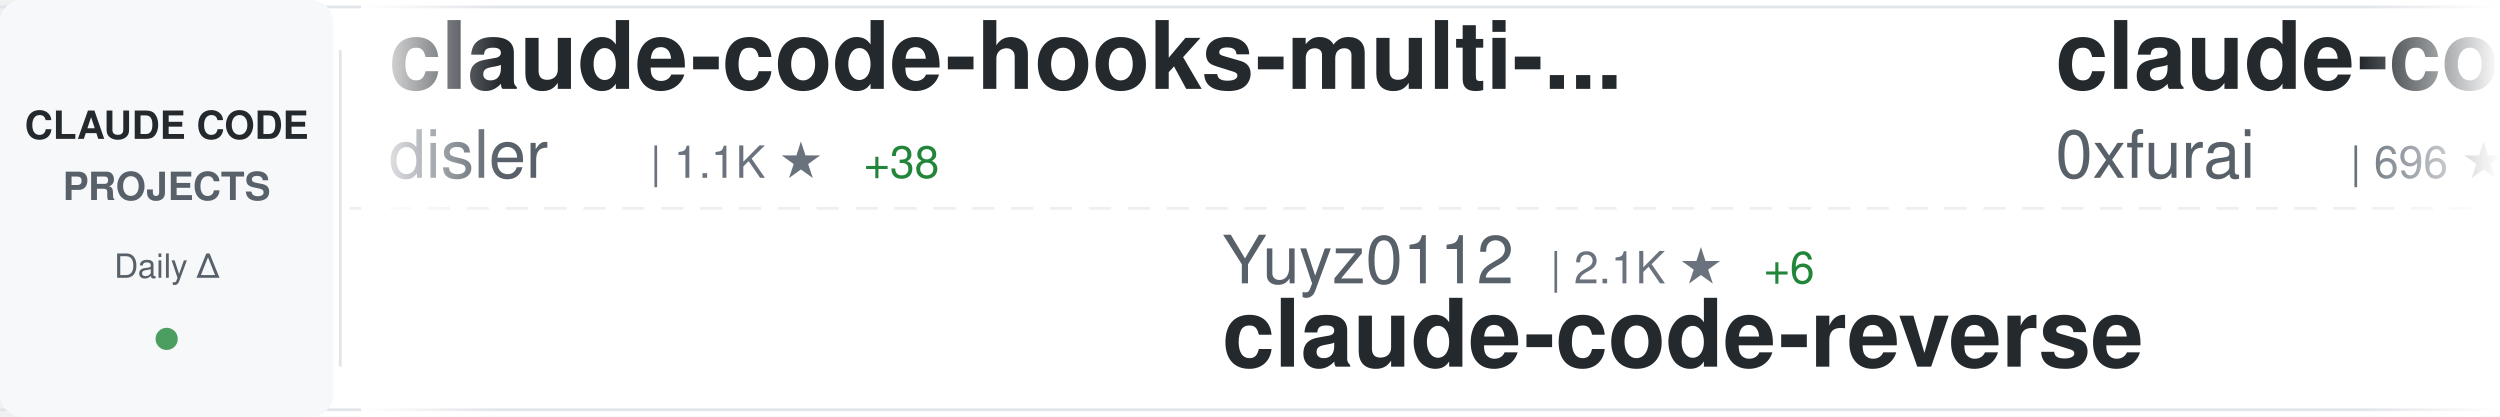
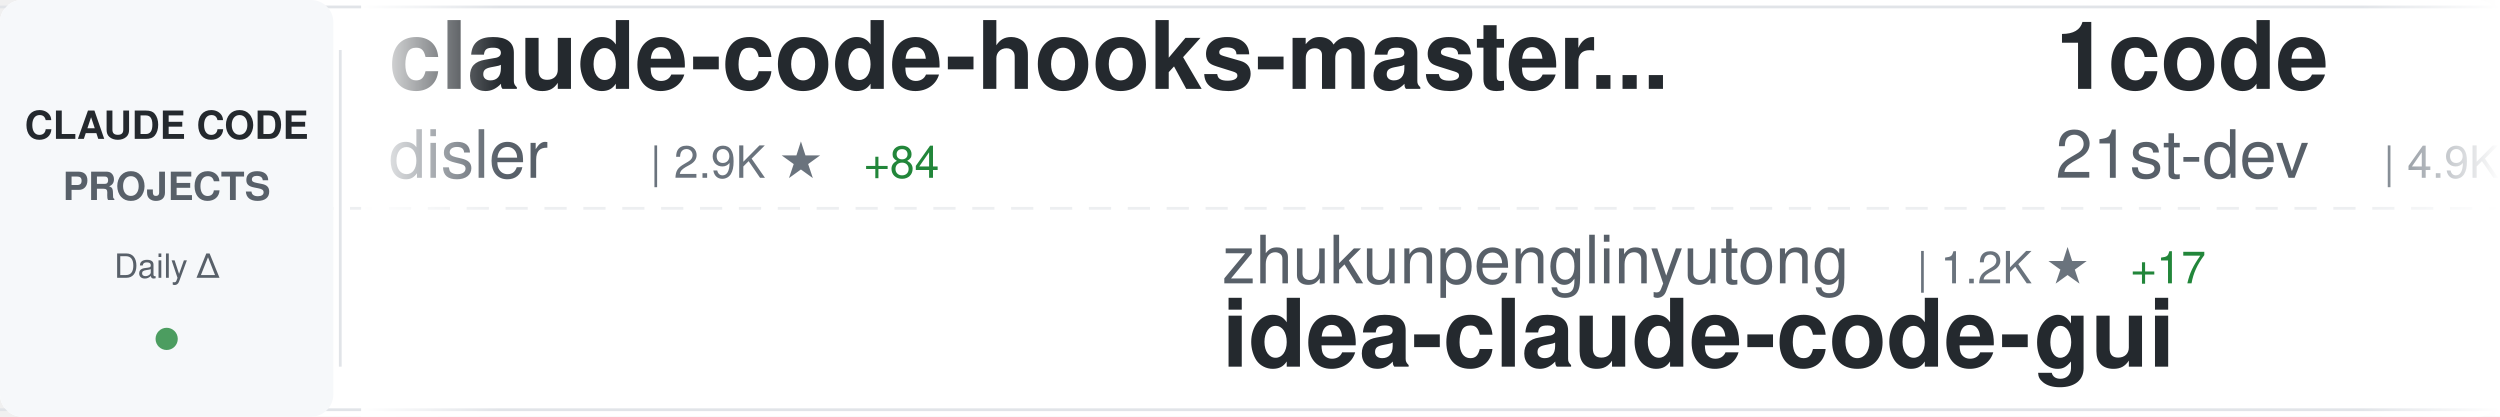
<svg xmlns="http://www.w3.org/2000/svg" width="900" height="150">
  <defs>
    <linearGradient id="awesomeLeftFade" x1="0%" y1="0%" x2="100%" y2="0%">
      <stop offset="0%" style="stop-color:#ffffff;stop-opacity:1" />
      <stop offset="100%" style="stop-color:#ffffff;stop-opacity:0" />
    </linearGradient>
    <linearGradient id="awesomeRightFade" x1="0%" y1="0%" x2="100%" y2="0%">
      <stop offset="0%" style="stop-color:#ffffff;stop-opacity:0" />
      <stop offset="100%" style="stop-color:#ffffff;stop-opacity:1" />
    </linearGradient>
  </defs>
  <rect width="900" height="150" fill="#ffffff" rx="8" />
  <rect x="0" y="2" width="900" height="1" fill="#e1e4e8" />
  <rect x="0" y="147" width="900" height="1" fill="#e1e4e8" />
  <line x1="0" y1="75" x2="900" y2="75" stroke="#e1e4e8" stroke-width="1" stroke-dasharray="8 6" opacity="0.6" />
  <rect x="0" y="0" width="120" height="150" fill="#f6f8fa" rx="8" />
  <text x="60" y="50" font-family="-apple-system, BlinkMacSystemFont, 'Segoe UI', Helvetica, Arial, sans-serif" font-size="14" font-weight="600" fill="#24292e" text-anchor="middle">CLAUDE CODE</text>
  <text x="60" y="72" font-family="-apple-system, BlinkMacSystemFont, 'Segoe UI', Helvetica, Arial, sans-serif" font-size="14" font-weight="600" fill="#586069" text-anchor="middle">PROJECTS</text>
  <text x="60" y="100" font-family="-apple-system, BlinkMacSystemFont, 'Segoe UI', Helvetica, Arial, sans-serif" font-size="12" font-weight="500" fill="#586069" text-anchor="middle">Daily Δ</text>
  <circle cx="60" cy="122" r="4" fill="#22863a" opacity="0.8" />
  <rect x="122" y="18" width="1" height="114" fill="#e1e4e8" />
  <clipPath id="awesomeTickerClip">
    <rect x="130" y="0" width="770" height="150" />
  </clipPath>
  <g clip-path="url(#awesomeTickerClip)">
    <g id="awesomeTickerItems">
      <animateTransform attributeName="transform" attributeType="XML" type="translate" from="0 0" to="-3000 0" dur="54s" repeatCount="indefinite" />
      <g transform="translate(0, 0)">
-         <text x="140" y="32" font-family="-apple-system, BlinkMacSystemFont, 'Segoe UI', Helvetica, Arial, sans-serif" font-size="34" font-weight="600" fill="#24292e">claude-code-hooks-multi-...</text>
+         <text x="140" y="32" font-family="-apple-system, BlinkMacSystemFont, 'Segoe UI', Helvetica, Arial, sans-serif" font-size="34" font-weight="600" fill="#24292e">claude-code-hooks-master...</text>
        <text x="140" y="64" font-family="-apple-system, BlinkMacSystemFont, 'Segoe UI', Helvetica, Arial, sans-serif" font-size="24" font-weight="400" fill="#586069">disler</text>
-         <text x="234" y="64" font-family="-apple-system, BlinkMacSystemFont, 'Segoe UI', Helvetica, Arial, sans-serif" font-size="16" font-weight="500" fill="#6a737d">| 1.1K ★</text>
-         <text x="311" y="64" font-family="-apple-system, BlinkMacSystemFont, 'Segoe UI', Helvetica, Arial, sans-serif" font-size="16" font-weight="500" fill="#22863a"> +38</text>
+         <text x="234" y="64" font-family="-apple-system, BlinkMacSystemFont, 'Segoe UI', Helvetica, Arial, sans-serif" font-size="16" font-weight="500" fill="#6a737d">| 2.9K ★</text>
+         <text x="311" y="64" font-family="-apple-system, BlinkMacSystemFont, 'Segoe UI', Helvetica, Arial, sans-serif" font-size="16" font-weight="500" fill="#22863a"> +84</text>
      </g>
      <g transform="translate(300, 0)">
-         <text x="140" y="102" font-family="-apple-system, BlinkMacSystemFont, 'Segoe UI', Helvetica, Arial, sans-serif" font-size="24" font-weight="400" fill="#586069">Yuyz0112</text>
-         <text x="258" y="102" font-family="-apple-system, BlinkMacSystemFont, 'Segoe UI', Helvetica, Arial, sans-serif" font-size="16" font-weight="500" fill="#6a737d">| 2.1K ★</text>
-         <text x="335" y="102" font-family="-apple-system, BlinkMacSystemFont, 'Segoe UI', Helvetica, Arial, sans-serif" font-size="16" font-weight="500" fill="#22863a"> +6</text>
-         <text x="140" y="132" font-family="-apple-system, BlinkMacSystemFont, 'Segoe UI', Helvetica, Arial, sans-serif" font-size="34" font-weight="600" fill="#24292e">claude-code-reverse</text>
+         <text x="140" y="102" font-family="-apple-system, BlinkMacSystemFont, 'Segoe UI', Helvetica, Arial, sans-serif" font-size="24" font-weight="400" fill="#586069">zhukunpenglinyutong</text>
+         <text x="390" y="102" font-family="-apple-system, BlinkMacSystemFont, 'Segoe UI', Helvetica, Arial, sans-serif" font-size="16" font-weight="500" fill="#6a737d">| 1.2K ★</text>
+         <text x="467" y="102" font-family="-apple-system, BlinkMacSystemFont, 'Segoe UI', Helvetica, Arial, sans-serif" font-size="16" font-weight="500" fill="#22863a"> +17</text>
+         <text x="140" y="132" font-family="-apple-system, BlinkMacSystemFont, 'Segoe UI', Helvetica, Arial, sans-serif" font-size="34" font-weight="600" fill="#24292e">idea-claude-code-gui</text>
      </g>
      <g transform="translate(600, 0)">
-         <text x="140" y="32" font-family="-apple-system, BlinkMacSystemFont, 'Segoe UI', Helvetica, Arial, sans-serif" font-size="34" font-weight="600" fill="#24292e">claude-code-subagents</text>
-         <text x="140" y="64" font-family="-apple-system, BlinkMacSystemFont, 'Segoe UI', Helvetica, Arial, sans-serif" font-size="24" font-weight="400" fill="#586069">0xfurai</text>
-         <text x="246" y="64" font-family="-apple-system, BlinkMacSystemFont, 'Segoe UI', Helvetica, Arial, sans-serif" font-size="16" font-weight="500" fill="#6a737d">| 696 ★</text>
-         <text x="314" y="64" font-family="-apple-system, BlinkMacSystemFont, 'Segoe UI', Helvetica, Arial, sans-serif" font-size="16" font-weight="500" fill="#22863a"> +2</text>
+         <text x="140" y="32" font-family="-apple-system, BlinkMacSystemFont, 'Segoe UI', Helvetica, Arial, sans-serif" font-size="34" font-weight="600" fill="#24292e">1code</text>
+         <text x="140" y="64" font-family="-apple-system, BlinkMacSystemFont, 'Segoe UI', Helvetica, Arial, sans-serif" font-size="24" font-weight="400" fill="#586069">21st-dev</text>
+         <text x="258" y="64" font-family="-apple-system, BlinkMacSystemFont, 'Segoe UI', Helvetica, Arial, sans-serif" font-size="16" font-weight="500" fill="#6a737d">| 4.9K ★</text>
+         <text x="335" y="64" font-family="-apple-system, BlinkMacSystemFont, 'Segoe UI', Helvetica, Arial, sans-serif" font-size="16" font-weight="500" fill="#22863a"> +8</text>
      </g>
      <g transform="translate(900, 0)">
-         <text x="140" y="102" font-family="-apple-system, BlinkMacSystemFont, 'Segoe UI', Helvetica, Arial, sans-serif" font-size="24" font-weight="400" fill="#586069">nishimoto265</text>
-         <text x="306" y="102" font-family="-apple-system, BlinkMacSystemFont, 'Segoe UI', Helvetica, Arial, sans-serif" font-size="16" font-weight="500" fill="#6a737d">| 488 ★</text>
-         <text x="140" y="132" font-family="-apple-system, BlinkMacSystemFont, 'Segoe UI', Helvetica, Arial, sans-serif" font-size="34" font-weight="600" fill="#24292e">Claude-Code-Communicatio...</text>
+         <text x="140" y="102" font-family="-apple-system, BlinkMacSystemFont, 'Segoe UI', Helvetica, Arial, sans-serif" font-size="24" font-weight="400" fill="#586069">MadAppGang</text>
+         <text x="282" y="102" font-family="-apple-system, BlinkMacSystemFont, 'Segoe UI', Helvetica, Arial, sans-serif" font-size="16" font-weight="500" fill="#6a737d">| 225 ★</text>
+         <text x="140" y="132" font-family="-apple-system, BlinkMacSystemFont, 'Segoe UI', Helvetica, Arial, sans-serif" font-size="34" font-weight="600" fill="#24292e">claude-code</text>
      </g>
      <g transform="translate(1200, 0)">
-         <text x="140" y="32" font-family="-apple-system, BlinkMacSystemFont, 'Segoe UI', Helvetica, Arial, sans-serif" font-size="34" font-weight="600" fill="#24292e">Claude-Code</text>
-         <text x="140" y="64" font-family="-apple-system, BlinkMacSystemFont, 'Segoe UI', Helvetica, Arial, sans-serif" font-size="24" font-weight="400" fill="#586069">lyconear</text>
-         <text x="258" y="64" font-family="-apple-system, BlinkMacSystemFont, 'Segoe UI', Helvetica, Arial, sans-serif" font-size="16" font-weight="500" fill="#6a737d">| 4 ★</text>
+         <text x="140" y="32" font-family="-apple-system, BlinkMacSystemFont, 'Segoe UI', Helvetica, Arial, sans-serif" font-size="34" font-weight="600" fill="#24292e">opencode</text>
+         <text x="140" y="64" font-family="-apple-system, BlinkMacSystemFont, 'Segoe UI', Helvetica, Arial, sans-serif" font-size="24" font-weight="400" fill="#586069">anomalyco</text>
+         <text x="270" y="64" font-family="-apple-system, BlinkMacSystemFont, 'Segoe UI', Helvetica, Arial, sans-serif" font-size="16" font-weight="500" fill="#6a737d">| 102.3K ★</text>
+         <text x="365" y="64" font-family="-apple-system, BlinkMacSystemFont, 'Segoe UI', Helvetica, Arial, sans-serif" font-size="16" font-weight="500" fill="#22863a"> +799</text>
      </g>
      <g transform="translate(1500, 0)">
-         <text x="140" y="102" font-family="-apple-system, BlinkMacSystemFont, 'Segoe UI', Helvetica, Arial, sans-serif" font-size="24" font-weight="400" fill="#586069">ykdojo</text>
-         <text x="234" y="102" font-family="-apple-system, BlinkMacSystemFont, 'Segoe UI', Helvetica, Arial, sans-serif" font-size="16" font-weight="500" fill="#6a737d">| 2.6K ★</text>
-         <text x="311" y="102" font-family="-apple-system, BlinkMacSystemFont, 'Segoe UI', Helvetica, Arial, sans-serif" font-size="16" font-weight="500" fill="#22863a"> +160</text>
-         <text x="140" y="132" font-family="-apple-system, BlinkMacSystemFont, 'Segoe UI', Helvetica, Arial, sans-serif" font-size="34" font-weight="600" fill="#24292e">claude-code-tips</text>
+         <text x="140" y="102" font-family="-apple-system, BlinkMacSystemFont, 'Segoe UI', Helvetica, Arial, sans-serif" font-size="24" font-weight="400" fill="#586069">superdesigndev</text>
+         <text x="330" y="102" font-family="-apple-system, BlinkMacSystemFont, 'Segoe UI', Helvetica, Arial, sans-serif" font-size="16" font-weight="500" fill="#6a737d">| 6.0K ★</text>
+         <text x="407" y="102" font-family="-apple-system, BlinkMacSystemFont, 'Segoe UI', Helvetica, Arial, sans-serif" font-size="16" font-weight="500" fill="#22863a"> +12</text>
+         <text x="140" y="132" font-family="-apple-system, BlinkMacSystemFont, 'Segoe UI', Helvetica, Arial, sans-serif" font-size="34" font-weight="600" fill="#24292e">superdesign</text>
      </g>
      <g transform="translate(1800, 0)">
-         <text x="140" y="32" font-family="-apple-system, BlinkMacSystemFont, 'Segoe UI', Helvetica, Arial, sans-serif" font-size="34" font-weight="600" fill="#24292e">claude-code-plugins-plus...</text>
-         <text x="140" y="64" font-family="-apple-system, BlinkMacSystemFont, 'Segoe UI', Helvetica, Arial, sans-serif" font-size="24" font-weight="400" fill="#586069">jeremylongshore</text>
-         <text x="342" y="64" font-family="-apple-system, BlinkMacSystemFont, 'Segoe UI', Helvetica, Arial, sans-serif" font-size="16" font-weight="500" fill="#6a737d">| 1.3K ★</text>
-         <text x="419" y="64" font-family="-apple-system, BlinkMacSystemFont, 'Segoe UI', Helvetica, Arial, sans-serif" font-size="16" font-weight="500" fill="#22863a"> +9</text>
+         <text x="140" y="32" font-family="-apple-system, BlinkMacSystemFont, 'Segoe UI', Helvetica, Arial, sans-serif" font-size="34" font-weight="600" fill="#24292e">claude-code-configs</text>
+         <text x="140" y="64" font-family="-apple-system, BlinkMacSystemFont, 'Segoe UI', Helvetica, Arial, sans-serif" font-size="24" font-weight="400" fill="#586069">Matt-Dionis</text>
+         <text x="294" y="64" font-family="-apple-system, BlinkMacSystemFont, 'Segoe UI', Helvetica, Arial, sans-serif" font-size="16" font-weight="500" fill="#6a737d">| 615 ★</text>
+         <text x="362" y="64" font-family="-apple-system, BlinkMacSystemFont, 'Segoe UI', Helvetica, Arial, sans-serif" font-size="16" font-weight="500" fill="#22863a"> +1</text>
      </g>
      <g transform="translate(2100, 0)">
-         <text x="140" y="102" font-family="-apple-system, BlinkMacSystemFont, 'Segoe UI', Helvetica, Arial, sans-serif" font-size="24" font-weight="400" fill="#586069">carlvellotti</text>
-         <text x="306" y="102" font-family="-apple-system, BlinkMacSystemFont, 'Segoe UI', Helvetica, Arial, sans-serif" font-size="16" font-weight="500" fill="#6a737d">| 929 ★</text>
-         <text x="374" y="102" font-family="-apple-system, BlinkMacSystemFont, 'Segoe UI', Helvetica, Arial, sans-serif" font-size="16" font-weight="500" fill="#22863a"> +270</text>
-         <text x="140" y="132" font-family="-apple-system, BlinkMacSystemFont, 'Segoe UI', Helvetica, Arial, sans-serif" font-size="34" font-weight="600" fill="#24292e">claude-code-pm-course</text>
+         <text x="140" y="102" font-family="-apple-system, BlinkMacSystemFont, 'Segoe UI', Helvetica, Arial, sans-serif" font-size="24" font-weight="400" fill="#586069">lst97</text>
+         <text x="222" y="102" font-family="-apple-system, BlinkMacSystemFont, 'Segoe UI', Helvetica, Arial, sans-serif" font-size="16" font-weight="500" fill="#6a737d">| 1.4K ★</text>
+         <text x="299" y="102" font-family="-apple-system, BlinkMacSystemFont, 'Segoe UI', Helvetica, Arial, sans-serif" font-size="16" font-weight="500" fill="#22863a"> +2</text>
+         <text x="140" y="132" font-family="-apple-system, BlinkMacSystemFont, 'Segoe UI', Helvetica, Arial, sans-serif" font-size="34" font-weight="600" fill="#24292e">claude-code-sub-agents</text>
      </g>
      <g transform="translate(2400, 0)">
-         <text x="140" y="32" font-family="-apple-system, BlinkMacSystemFont, 'Segoe UI', Helvetica, Arial, sans-serif" font-size="34" font-weight="600" fill="#24292e">claude-code-templates</text>
-         <text x="140" y="64" font-family="-apple-system, BlinkMacSystemFont, 'Segoe UI', Helvetica, Arial, sans-serif" font-size="24" font-weight="400" fill="#586069">davila7</text>
-         <text x="246" y="64" font-family="-apple-system, BlinkMacSystemFont, 'Segoe UI', Helvetica, Arial, sans-serif" font-size="16" font-weight="500" fill="#6a737d">| 20.1K ★</text>
-         <text x="332" y="64" font-family="-apple-system, BlinkMacSystemFont, 'Segoe UI', Helvetica, Arial, sans-serif" font-size="16" font-weight="500" fill="#22863a"> +109</text>
+         <text x="140" y="32" font-family="-apple-system, BlinkMacSystemFont, 'Segoe UI', Helvetica, Arial, sans-serif" font-size="34" font-weight="600" fill="#24292e">obsidian-skills</text>
+         <text x="140" y="64" font-family="-apple-system, BlinkMacSystemFont, 'Segoe UI', Helvetica, Arial, sans-serif" font-size="24" font-weight="400" fill="#586069">kepano</text>
+         <text x="234" y="64" font-family="-apple-system, BlinkMacSystemFont, 'Segoe UI', Helvetica, Arial, sans-serif" font-size="16" font-weight="500" fill="#6a737d">| 9.6K ★</text>
+         <text x="311" y="64" font-family="-apple-system, BlinkMacSystemFont, 'Segoe UI', Helvetica, Arial, sans-serif" font-size="16" font-weight="500" fill="#22863a"> +101</text>
      </g>
      <g transform="translate(2700, 0)">
-         <text x="140" y="102" font-family="-apple-system, BlinkMacSystemFont, 'Segoe UI', Helvetica, Arial, sans-serif" font-size="24" font-weight="400" fill="#586069">wshobson</text>
-         <text x="258" y="102" font-family="-apple-system, BlinkMacSystemFont, 'Segoe UI', Helvetica, Arial, sans-serif" font-size="16" font-weight="500" fill="#6a737d">| 28.4K ★</text>
-         <text x="344" y="102" font-family="-apple-system, BlinkMacSystemFont, 'Segoe UI', Helvetica, Arial, sans-serif" font-size="16" font-weight="500" fill="#22863a"> +86</text>
-         <text x="140" y="132" font-family="-apple-system, BlinkMacSystemFont, 'Segoe UI', Helvetica, Arial, sans-serif" font-size="34" font-weight="600" fill="#24292e">agents</text>
+         <text x="140" y="102" font-family="-apple-system, BlinkMacSystemFont, 'Segoe UI', Helvetica, Arial, sans-serif" font-size="24" font-weight="400" fill="#586069">affaan-m</text>
+         <text x="258" y="102" font-family="-apple-system, BlinkMacSystemFont, 'Segoe UI', Helvetica, Arial, sans-serif" font-size="16" font-weight="500" fill="#6a737d">| 44.0K ★</text>
+         <text x="344" y="102" font-family="-apple-system, BlinkMacSystemFont, 'Segoe UI', Helvetica, Arial, sans-serif" font-size="16" font-weight="500" fill="#22863a"> +693</text>
+         <text x="140" y="132" font-family="-apple-system, BlinkMacSystemFont, 'Segoe UI', Helvetica, Arial, sans-serif" font-size="34" font-weight="600" fill="#24292e">everything-claude-code</text>
      </g>
      <g transform="translate(3000, 0)">
-         <text x="140" y="32" font-family="-apple-system, BlinkMacSystemFont, 'Segoe UI', Helvetica, Arial, sans-serif" font-size="34" font-weight="600" fill="#24292e">claude-code-hooks-multi-...</text>
+         <text x="140" y="32" font-family="-apple-system, BlinkMacSystemFont, 'Segoe UI', Helvetica, Arial, sans-serif" font-size="34" font-weight="600" fill="#24292e">claude-code-hooks-master...</text>
        <text x="140" y="64" font-family="-apple-system, BlinkMacSystemFont, 'Segoe UI', Helvetica, Arial, sans-serif" font-size="24" font-weight="400" fill="#586069">disler</text>
-         <text x="234" y="64" font-family="-apple-system, BlinkMacSystemFont, 'Segoe UI', Helvetica, Arial, sans-serif" font-size="16" font-weight="500" fill="#6a737d">| 1.1K ★</text>
-         <text x="311" y="64" font-family="-apple-system, BlinkMacSystemFont, 'Segoe UI', Helvetica, Arial, sans-serif" font-size="16" font-weight="500" fill="#22863a"> +38</text>
+         <text x="234" y="64" font-family="-apple-system, BlinkMacSystemFont, 'Segoe UI', Helvetica, Arial, sans-serif" font-size="16" font-weight="500" fill="#6a737d">| 2.9K ★</text>
+         <text x="311" y="64" font-family="-apple-system, BlinkMacSystemFont, 'Segoe UI', Helvetica, Arial, sans-serif" font-size="16" font-weight="500" fill="#22863a"> +84</text>
      </g>
      <g transform="translate(3300, 0)">
-         <text x="140" y="102" font-family="-apple-system, BlinkMacSystemFont, 'Segoe UI', Helvetica, Arial, sans-serif" font-size="24" font-weight="400" fill="#586069">Yuyz0112</text>
-         <text x="258" y="102" font-family="-apple-system, BlinkMacSystemFont, 'Segoe UI', Helvetica, Arial, sans-serif" font-size="16" font-weight="500" fill="#6a737d">| 2.1K ★</text>
-         <text x="335" y="102" font-family="-apple-system, BlinkMacSystemFont, 'Segoe UI', Helvetica, Arial, sans-serif" font-size="16" font-weight="500" fill="#22863a"> +6</text>
-         <text x="140" y="132" font-family="-apple-system, BlinkMacSystemFont, 'Segoe UI', Helvetica, Arial, sans-serif" font-size="34" font-weight="600" fill="#24292e">claude-code-reverse</text>
+         <text x="140" y="102" font-family="-apple-system, BlinkMacSystemFont, 'Segoe UI', Helvetica, Arial, sans-serif" font-size="24" font-weight="400" fill="#586069">zhukunpenglinyutong</text>
+         <text x="390" y="102" font-family="-apple-system, BlinkMacSystemFont, 'Segoe UI', Helvetica, Arial, sans-serif" font-size="16" font-weight="500" fill="#6a737d">| 1.2K ★</text>
+         <text x="467" y="102" font-family="-apple-system, BlinkMacSystemFont, 'Segoe UI', Helvetica, Arial, sans-serif" font-size="16" font-weight="500" fill="#22863a"> +17</text>
+         <text x="140" y="132" font-family="-apple-system, BlinkMacSystemFont, 'Segoe UI', Helvetica, Arial, sans-serif" font-size="34" font-weight="600" fill="#24292e">idea-claude-code-gui</text>
      </g>
      <g transform="translate(3600, 0)">
-         <text x="140" y="32" font-family="-apple-system, BlinkMacSystemFont, 'Segoe UI', Helvetica, Arial, sans-serif" font-size="34" font-weight="600" fill="#24292e">claude-code-subagents</text>
-         <text x="140" y="64" font-family="-apple-system, BlinkMacSystemFont, 'Segoe UI', Helvetica, Arial, sans-serif" font-size="24" font-weight="400" fill="#586069">0xfurai</text>
-         <text x="246" y="64" font-family="-apple-system, BlinkMacSystemFont, 'Segoe UI', Helvetica, Arial, sans-serif" font-size="16" font-weight="500" fill="#6a737d">| 696 ★</text>
-         <text x="314" y="64" font-family="-apple-system, BlinkMacSystemFont, 'Segoe UI', Helvetica, Arial, sans-serif" font-size="16" font-weight="500" fill="#22863a"> +2</text>
+         <text x="140" y="32" font-family="-apple-system, BlinkMacSystemFont, 'Segoe UI', Helvetica, Arial, sans-serif" font-size="34" font-weight="600" fill="#24292e">1code</text>
+         <text x="140" y="64" font-family="-apple-system, BlinkMacSystemFont, 'Segoe UI', Helvetica, Arial, sans-serif" font-size="24" font-weight="400" fill="#586069">21st-dev</text>
+         <text x="258" y="64" font-family="-apple-system, BlinkMacSystemFont, 'Segoe UI', Helvetica, Arial, sans-serif" font-size="16" font-weight="500" fill="#6a737d">| 4.9K ★</text>
+         <text x="335" y="64" font-family="-apple-system, BlinkMacSystemFont, 'Segoe UI', Helvetica, Arial, sans-serif" font-size="16" font-weight="500" fill="#22863a"> +8</text>
      </g>
      <g transform="translate(3900, 0)">
-         <text x="140" y="102" font-family="-apple-system, BlinkMacSystemFont, 'Segoe UI', Helvetica, Arial, sans-serif" font-size="24" font-weight="400" fill="#586069">nishimoto265</text>
-         <text x="306" y="102" font-family="-apple-system, BlinkMacSystemFont, 'Segoe UI', Helvetica, Arial, sans-serif" font-size="16" font-weight="500" fill="#6a737d">| 488 ★</text>
-         <text x="140" y="132" font-family="-apple-system, BlinkMacSystemFont, 'Segoe UI', Helvetica, Arial, sans-serif" font-size="34" font-weight="600" fill="#24292e">Claude-Code-Communicatio...</text>
+         <text x="140" y="102" font-family="-apple-system, BlinkMacSystemFont, 'Segoe UI', Helvetica, Arial, sans-serif" font-size="24" font-weight="400" fill="#586069">MadAppGang</text>
+         <text x="282" y="102" font-family="-apple-system, BlinkMacSystemFont, 'Segoe UI', Helvetica, Arial, sans-serif" font-size="16" font-weight="500" fill="#6a737d">| 225 ★</text>
+         <text x="140" y="132" font-family="-apple-system, BlinkMacSystemFont, 'Segoe UI', Helvetica, Arial, sans-serif" font-size="34" font-weight="600" fill="#24292e">claude-code</text>
      </g>
    </g>
  </g>
  <rect x="130" y="0" width="50" height="150" fill="url(#awesomeLeftFade)" />
  <rect x="850" y="0" width="50" height="150" fill="url(#awesomeRightFade)" />
</svg>
